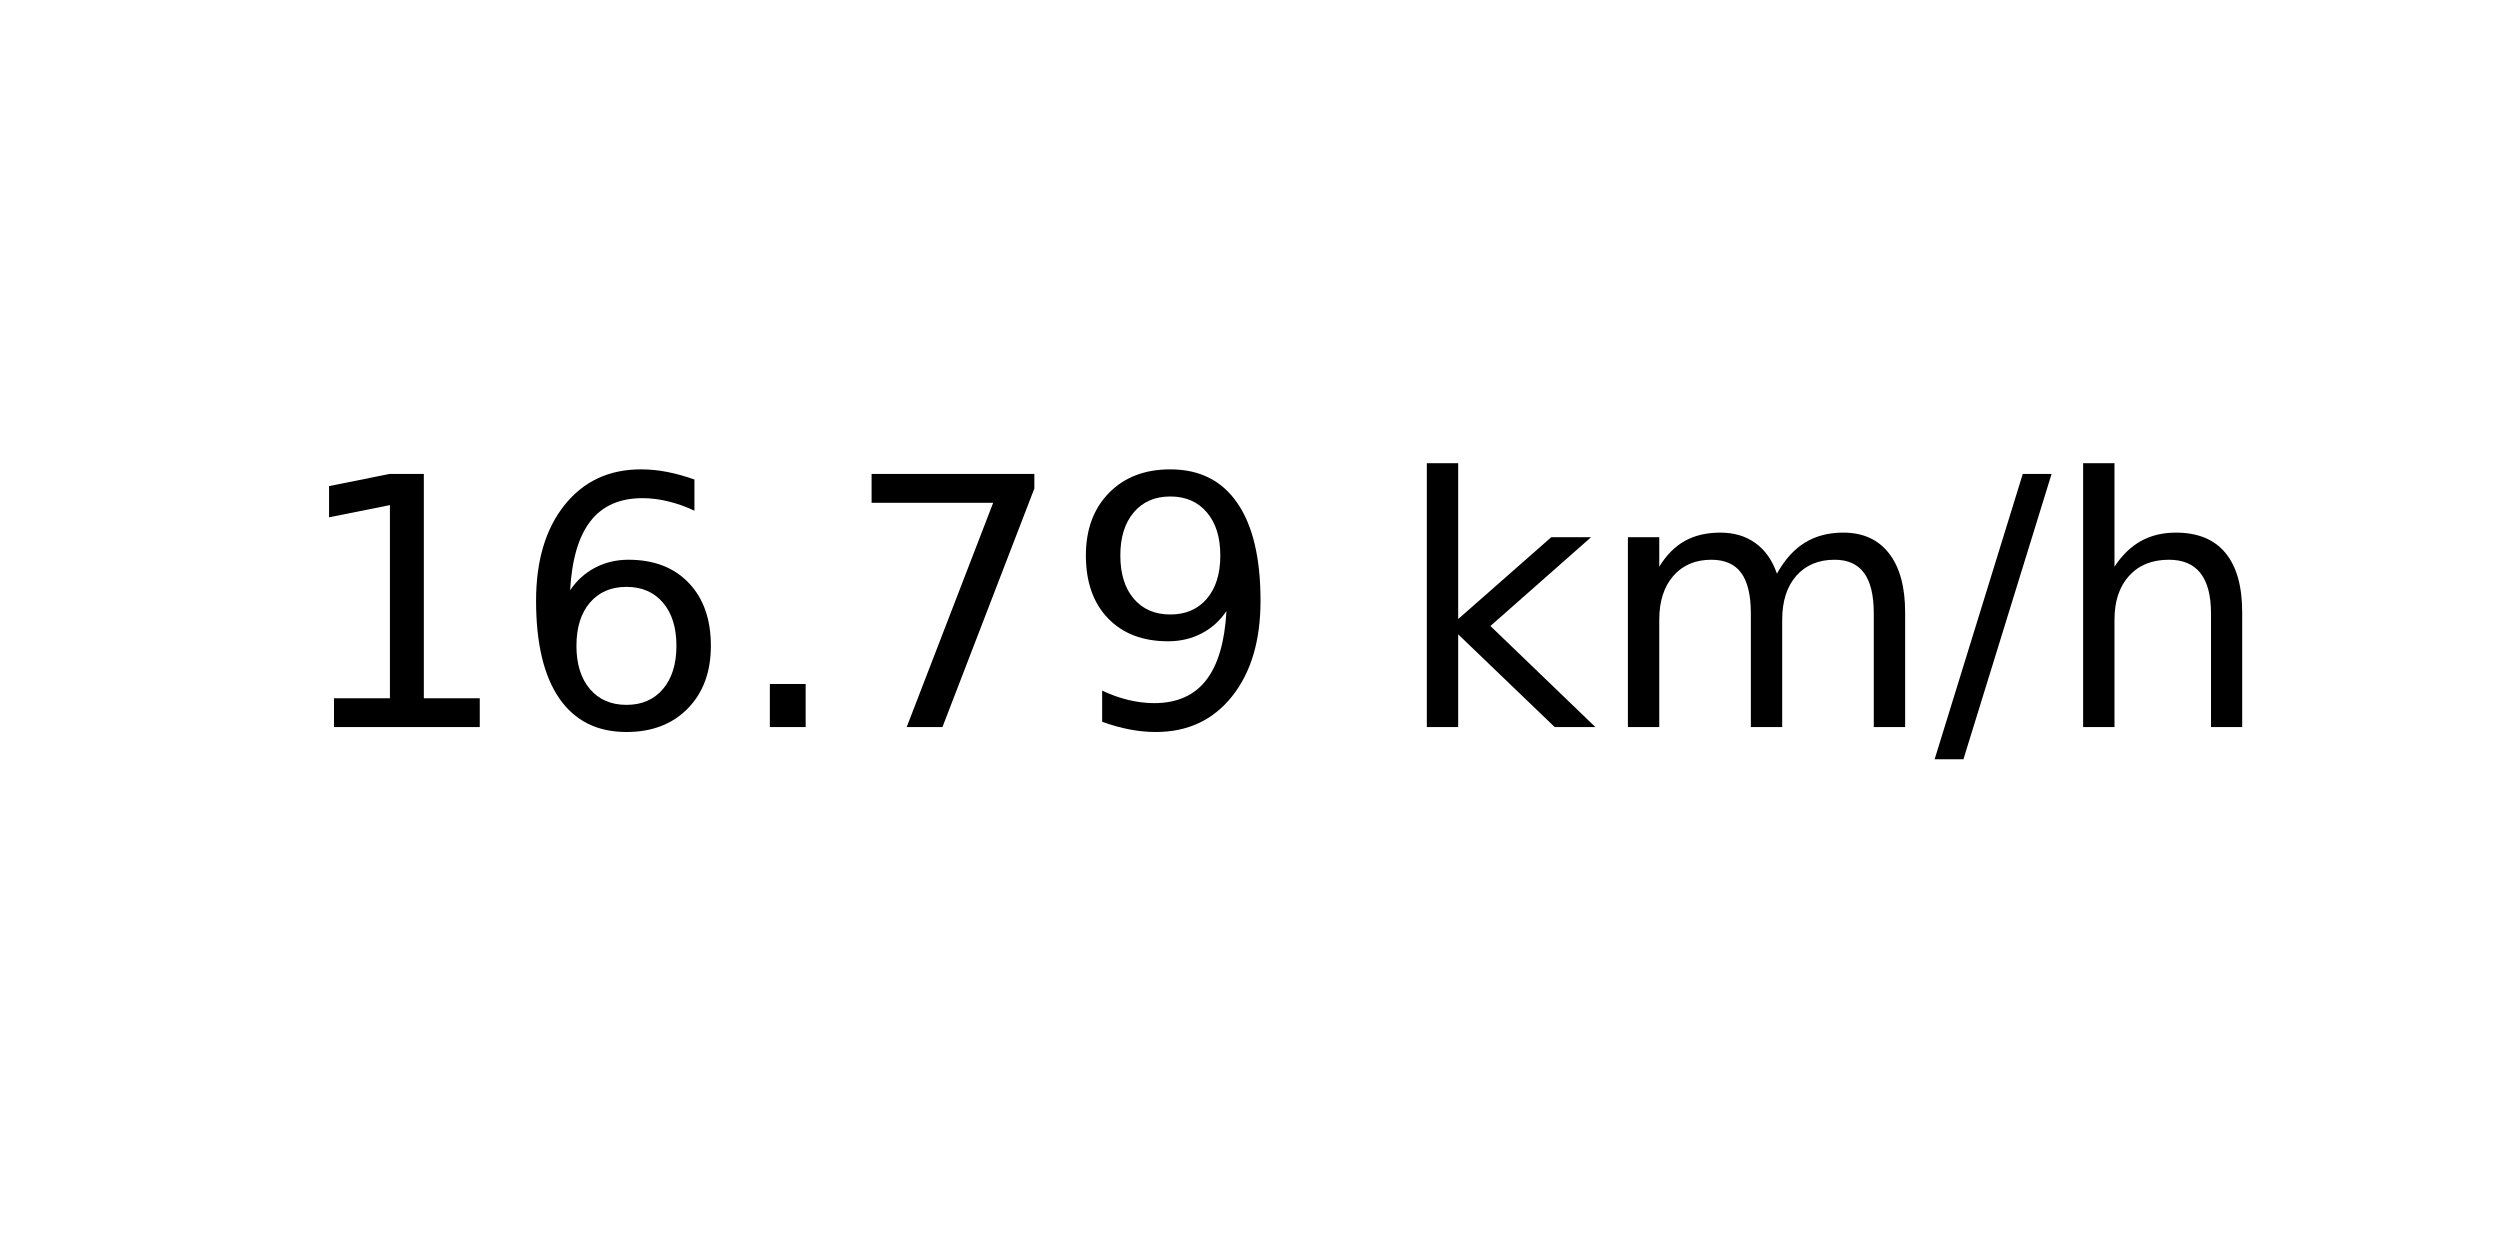
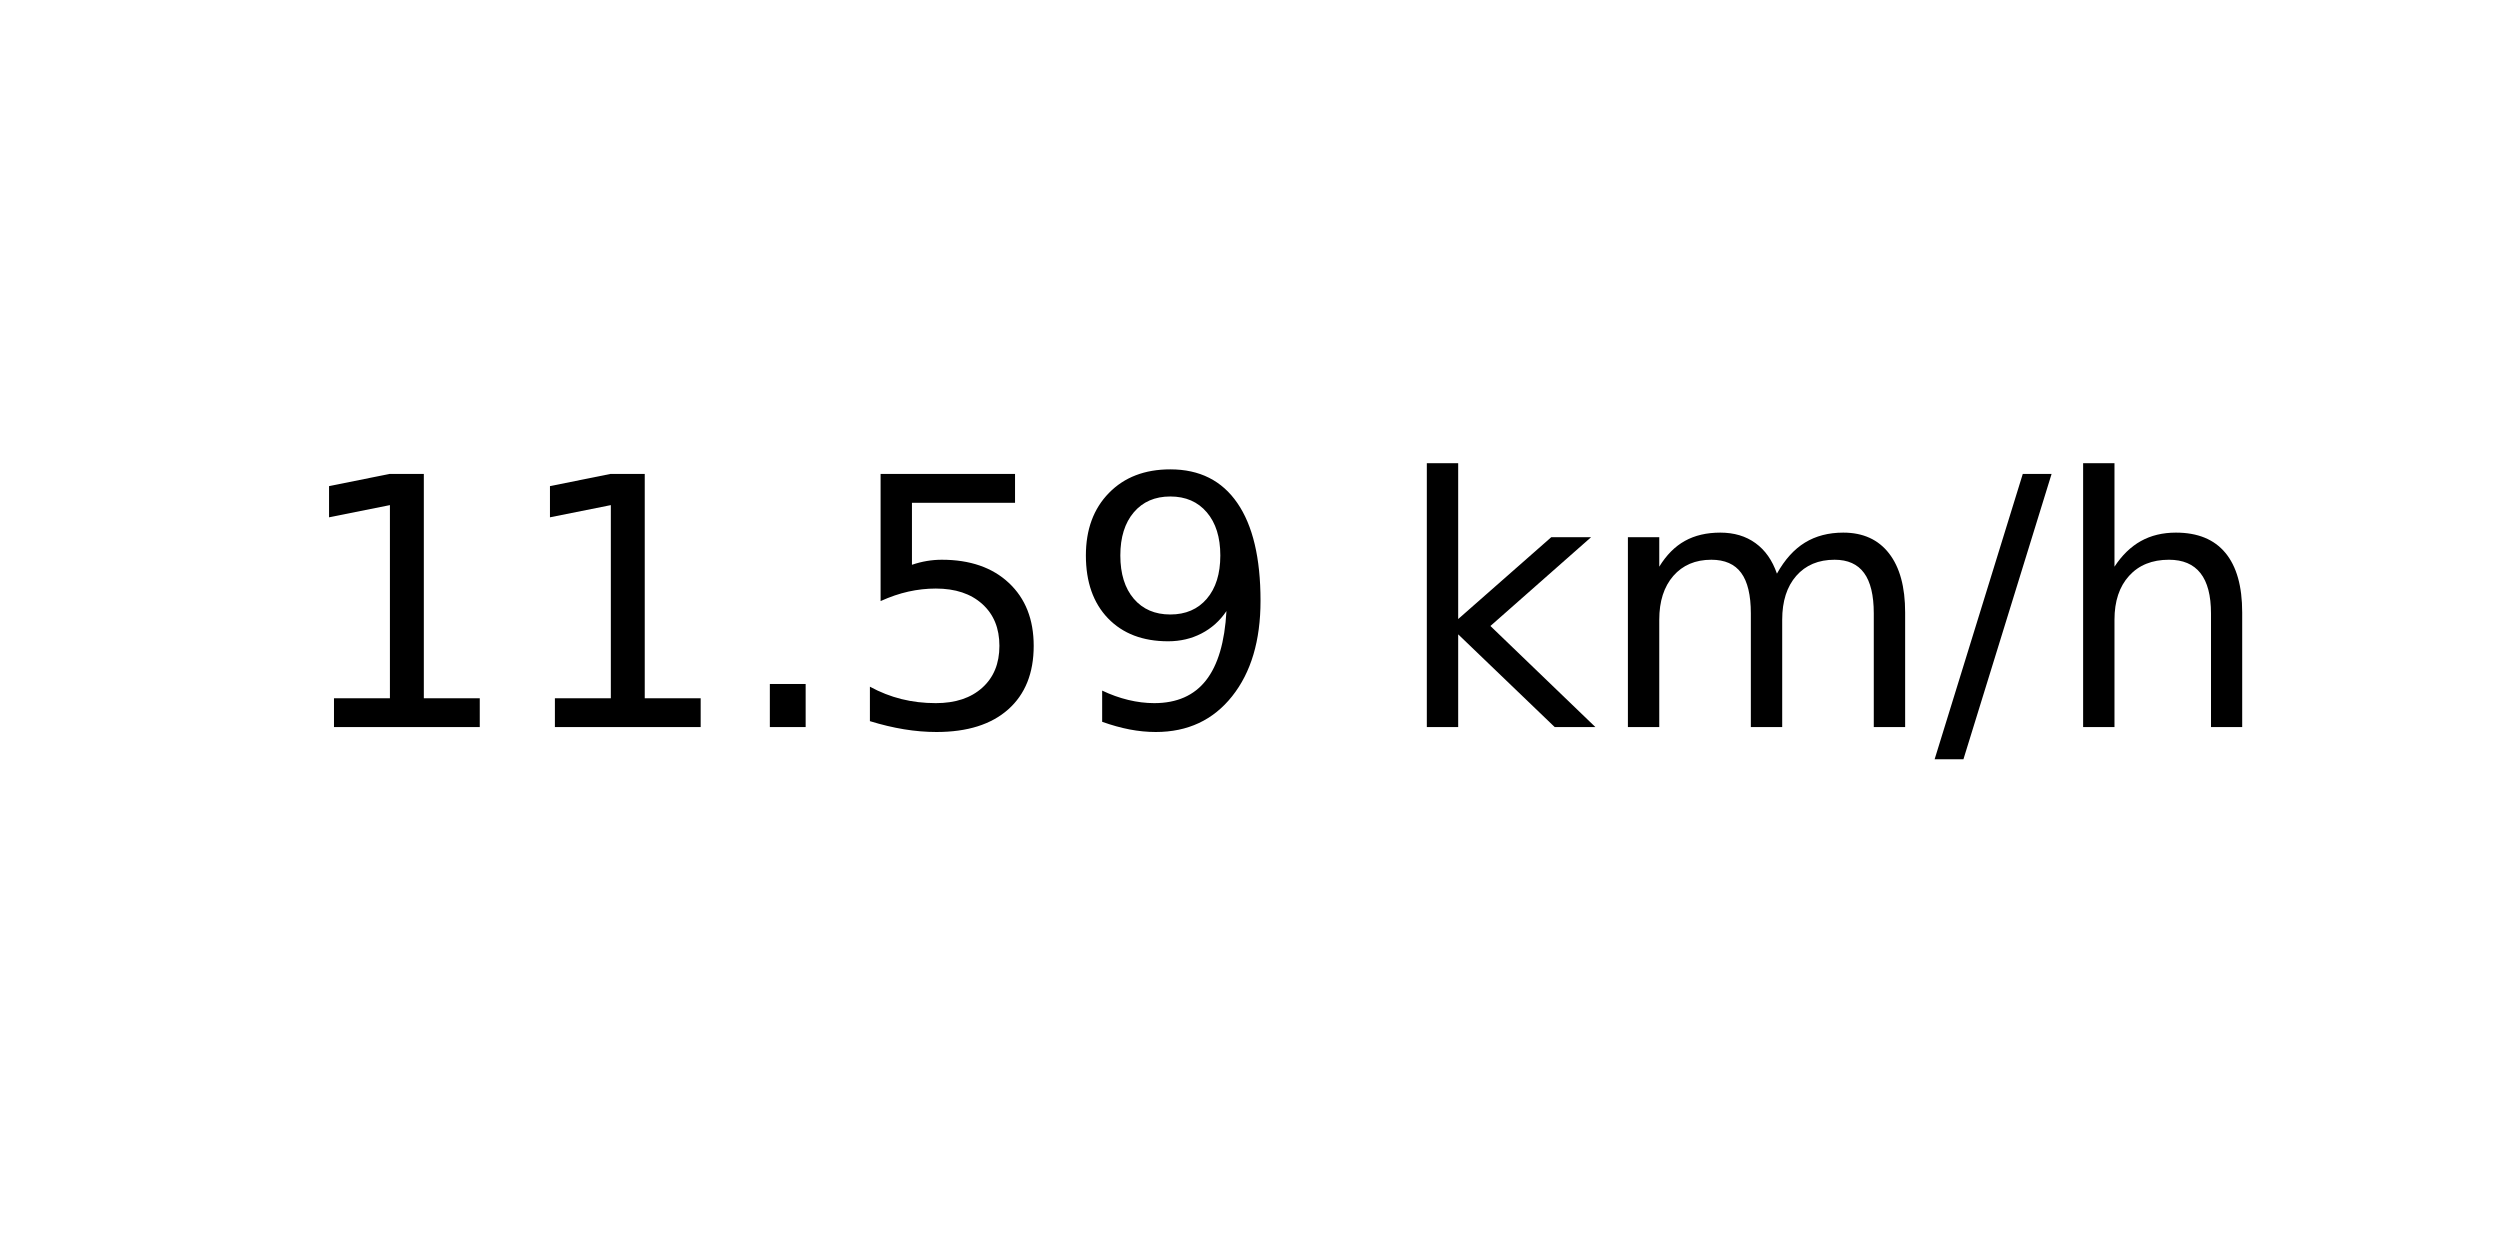
<svg xmlns="http://www.w3.org/2000/svg" xmlns:xlink="http://www.w3.org/1999/xlink" width="72pt" height="36pt" viewBox="0 0 72 36" version="1.1">
  <defs>
    <style type="text/css">*{stroke-linejoin: round; stroke-linecap: butt}</style>
  </defs>
  <g id="figure_1">
    <g id="axes_1">
      <g id="text_1">
        <g transform="translate(8.378125 20.93937) scale(0.1 -0.1)">
          <defs>
            <path id="DejaVuSans-31" d="M 794 531  L 1825 531  L 1825 4091  L 703 3866  L 703 4441  L 1819 4666  L 2450 4666  L 2450 531  L 3481 531  L 3481 0  L 794 0  L 794 531  z " transform="scale(0.015625)" />
-             <path id="DejaVuSans-36" d="M 2113 2584  Q 1688 2584 1439 2293  Q 1191 2003 1191 1497  Q 1191 994 1439 701  Q 1688 409 2113 409  Q 2538 409 2786 701  Q 3034 994 3034 1497  Q 3034 2003 2786 2293  Q 2538 2584 2113 2584  z M 3366 4563  L 3366 3988  Q 3128 4100 2886 4159  Q 2644 4219 2406 4219  Q 1781 4219 1451 3797  Q 1122 3375 1075 2522  Q 1259 2794 1537 2939  Q 1816 3084 2150 3084  Q 2853 3084 3261 2657  Q 3669 2231 3669 1497  Q 3669 778 3244 343  Q 2819 -91 2113 -91  Q 1303 -91 875 529  Q 447 1150 447 2328  Q 447 3434 972 4092  Q 1497 4750 2381 4750  Q 2619 4750 2861 4703  Q 3103 4656 3366 4563  z " transform="scale(0.015625)" />
            <path id="DejaVuSans-2e" d="M 684 794  L 1344 794  L 1344 0  L 684 0  L 684 794  z " transform="scale(0.015625)" />
-             <path id="DejaVuSans-37" d="M 525 4666  L 3525 4666  L 3525 4397  L 1831 0  L 1172 0  L 2766 4134  L 525 4134  L 525 4666  z " transform="scale(0.015625)" />
+             <path id="DejaVuSans-35" d="M 691 4666  L 3169 4666  L 3169 4134  L 1269 4134  L 1269 2991  Q 1406 3038 1543 3061  Q 1681 3084 1819 3084  Q 2600 3084 3056 2656  Q 3513 2228 3513 1497  Q 3513 744 3044 326  Q 2575 -91 1722 -91  Q 1428 -91 1123 -41  Q 819 9 494 109  L 494 744  Q 775 591 1075 516  Q 1375 441 1709 441  Q 2250 441 2565 725  Q 2881 1009 2881 1497  Q 2881 1984 2565 2268  Q 2250 2553 1709 2553  Q 1456 2553 1204 2497  Q 953 2441 691 2322  L 691 4666  z " transform="scale(0.015625)" />
            <path id="DejaVuSans-39" d="M 703 97  L 703 672  Q 941 559 1184 500  Q 1428 441 1663 441  Q 2288 441 2617 861  Q 2947 1281 2994 2138  Q 2813 1869 2534 1725  Q 2256 1581 1919 1581  Q 1219 1581 811 2004  Q 403 2428 403 3163  Q 403 3881 828 4315  Q 1253 4750 1959 4750  Q 2769 4750 3195 4129  Q 3622 3509 3622 2328  Q 3622 1225 3098 567  Q 2575 -91 1691 -91  Q 1453 -91 1209 -44  Q 966 3 703 97  z M 1959 2075  Q 2384 2075 2632 2365  Q 2881 2656 2881 3163  Q 2881 3666 2632 3958  Q 2384 4250 1959 4250  Q 1534 4250 1286 3958  Q 1038 3666 1038 3163  Q 1038 2656 1286 2365  Q 1534 2075 1959 2075  z " transform="scale(0.015625)" />
            <path id="DejaVuSans-20" transform="scale(0.015625)" />
            <path id="DejaVuSans-6b" d="M 581 4863  L 1159 4863  L 1159 1991  L 2875 3500  L 3609 3500  L 1753 1863  L 3688 0  L 2938 0  L 1159 1709  L 1159 0  L 581 0  L 581 4863  z " transform="scale(0.015625)" />
            <path id="DejaVuSans-6d" d="M 3328 2828  Q 3544 3216 3844 3400  Q 4144 3584 4550 3584  Q 5097 3584 5394 3201  Q 5691 2819 5691 2113  L 5691 0  L 5113 0  L 5113 2094  Q 5113 2597 4934 2840  Q 4756 3084 4391 3084  Q 3944 3084 3684 2787  Q 3425 2491 3425 1978  L 3425 0  L 2847 0  L 2847 2094  Q 2847 2600 2669 2842  Q 2491 3084 2119 3084  Q 1678 3084 1418 2786  Q 1159 2488 1159 1978  L 1159 0  L 581 0  L 581 3500  L 1159 3500  L 1159 2956  Q 1356 3278 1631 3431  Q 1906 3584 2284 3584  Q 2666 3584 2933 3390  Q 3200 3197 3328 2828  z " transform="scale(0.015625)" />
            <path id="DejaVuSans-2f" d="M 1625 4666  L 2156 4666  L 531 -594  L 0 -594  L 1625 4666  z " transform="scale(0.015625)" />
            <path id="DejaVuSans-68" d="M 3513 2113  L 3513 0  L 2938 0  L 2938 2094  Q 2938 2591 2744 2837  Q 2550 3084 2163 3084  Q 1697 3084 1428 2787  Q 1159 2491 1159 1978  L 1159 0  L 581 0  L 581 4863  L 1159 4863  L 1159 2956  Q 1366 3272 1645 3428  Q 1925 3584 2291 3584  Q 2894 3584 3203 3211  Q 3513 2838 3513 2113  z " transform="scale(0.015625)" />
          </defs>
          <use xlink:href="#DejaVuSans-31" />
-           <use xlink:href="#DejaVuSans-36" x="63.623" />
+           <use xlink:href="#DejaVuSans-31" x="63.623" />
          <use xlink:href="#DejaVuSans-2e" x="127.246" />
-           <use xlink:href="#DejaVuSans-37" x="159.033" />
+           <use xlink:href="#DejaVuSans-35" x="159.033" />
          <use xlink:href="#DejaVuSans-39" x="222.656" />
          <use xlink:href="#DejaVuSans-20" x="286.279" />
          <use xlink:href="#DejaVuSans-6b" x="318.066" />
          <use xlink:href="#DejaVuSans-6d" x="375.977" />
          <use xlink:href="#DejaVuSans-2f" x="473.389" />
          <use xlink:href="#DejaVuSans-68" x="507.08" />
        </g>
      </g>
    </g>
  </g>
</svg>
